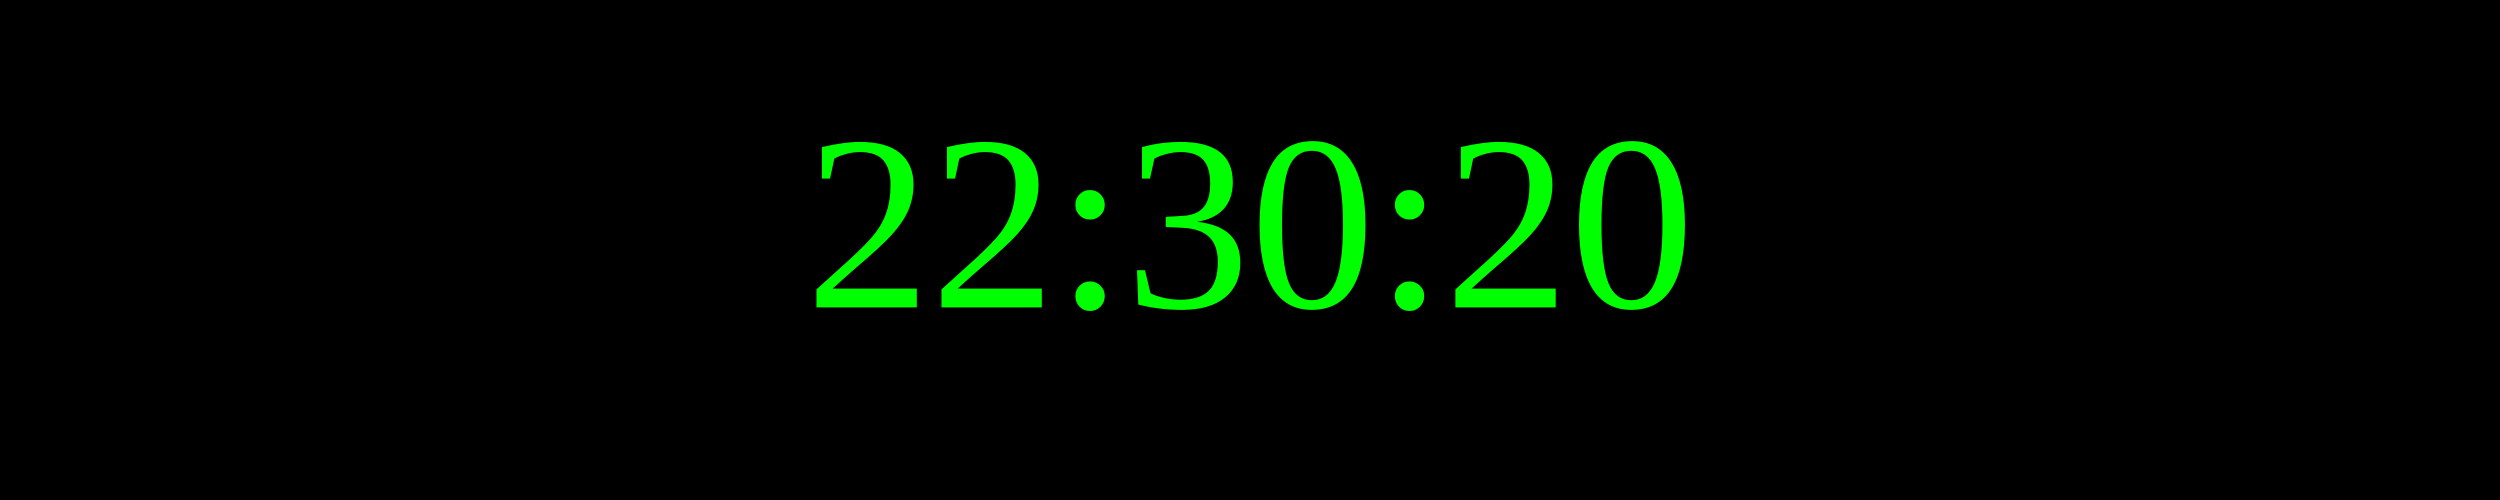
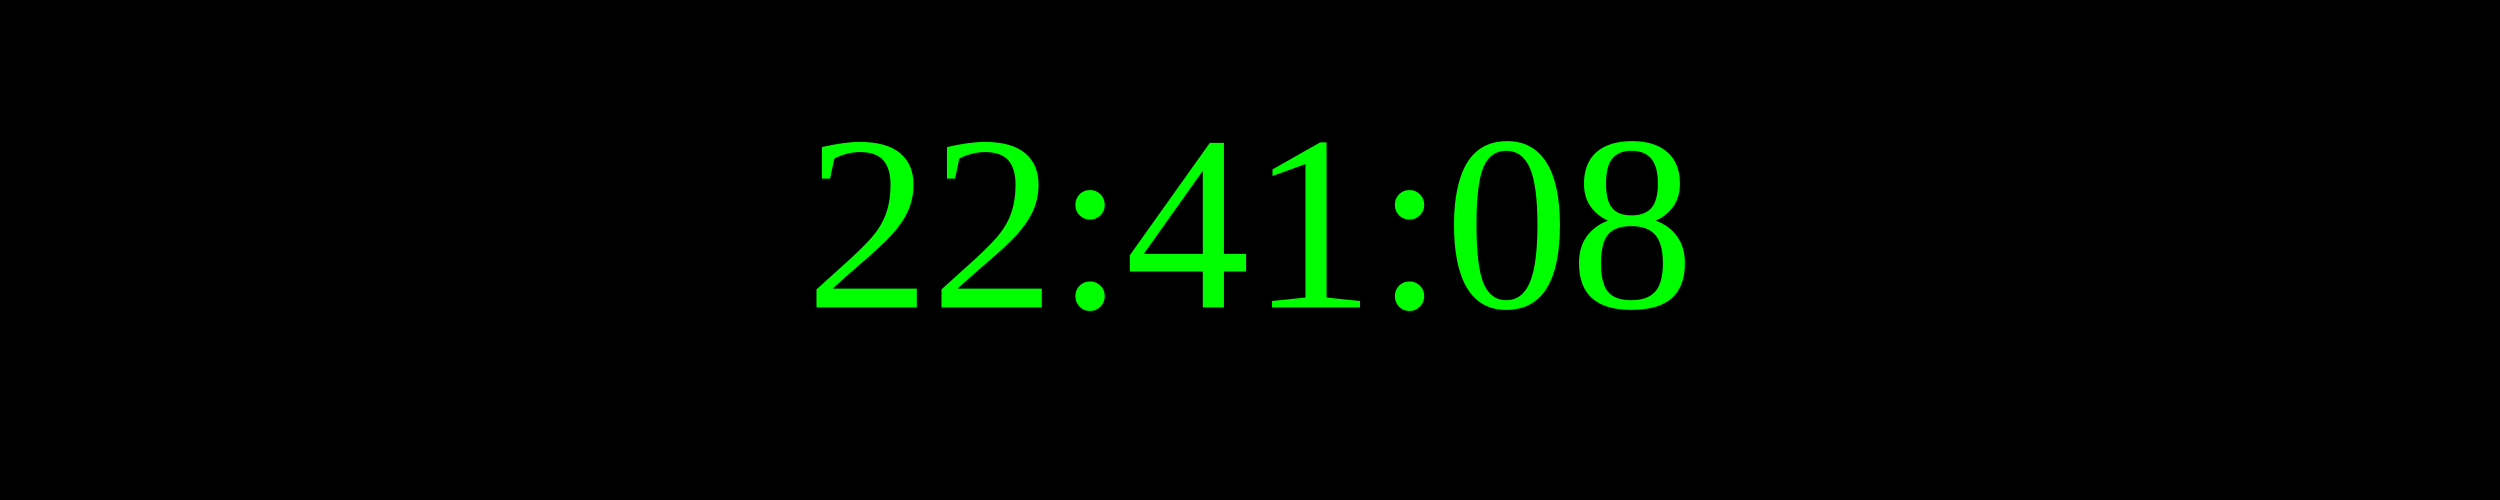
<svg xmlns="http://www.w3.org/2000/svg" width="250" height="50">
  <rect width="100%" height="100%" fill="black" />
  <text x="50%" y="50%" font-size="25" fill="lime" text-anchor="middle" dominant-baseline="middle">
- 22:30:20
+ 22:41:08
</text>
</svg>
